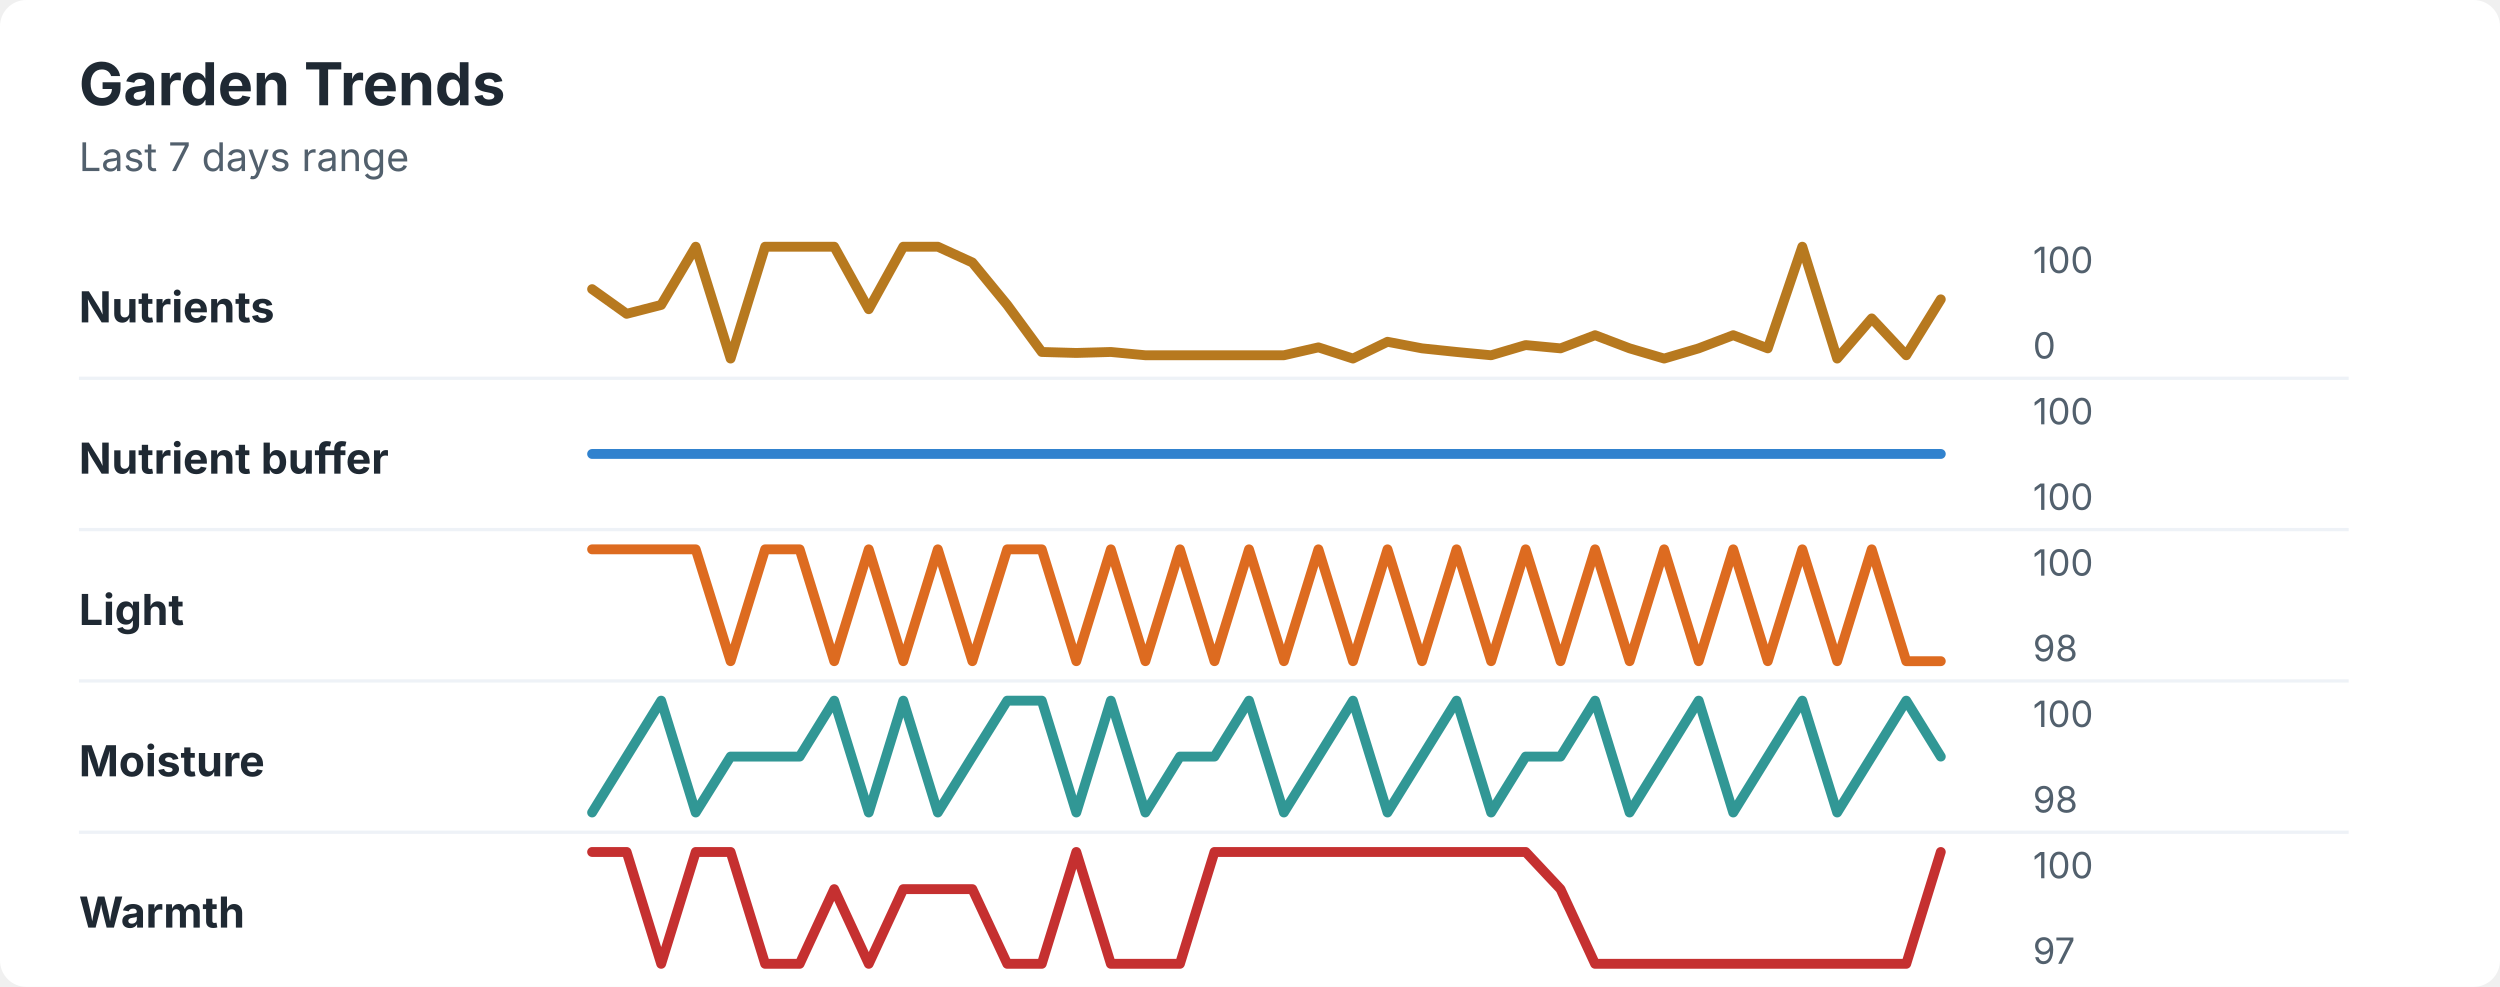
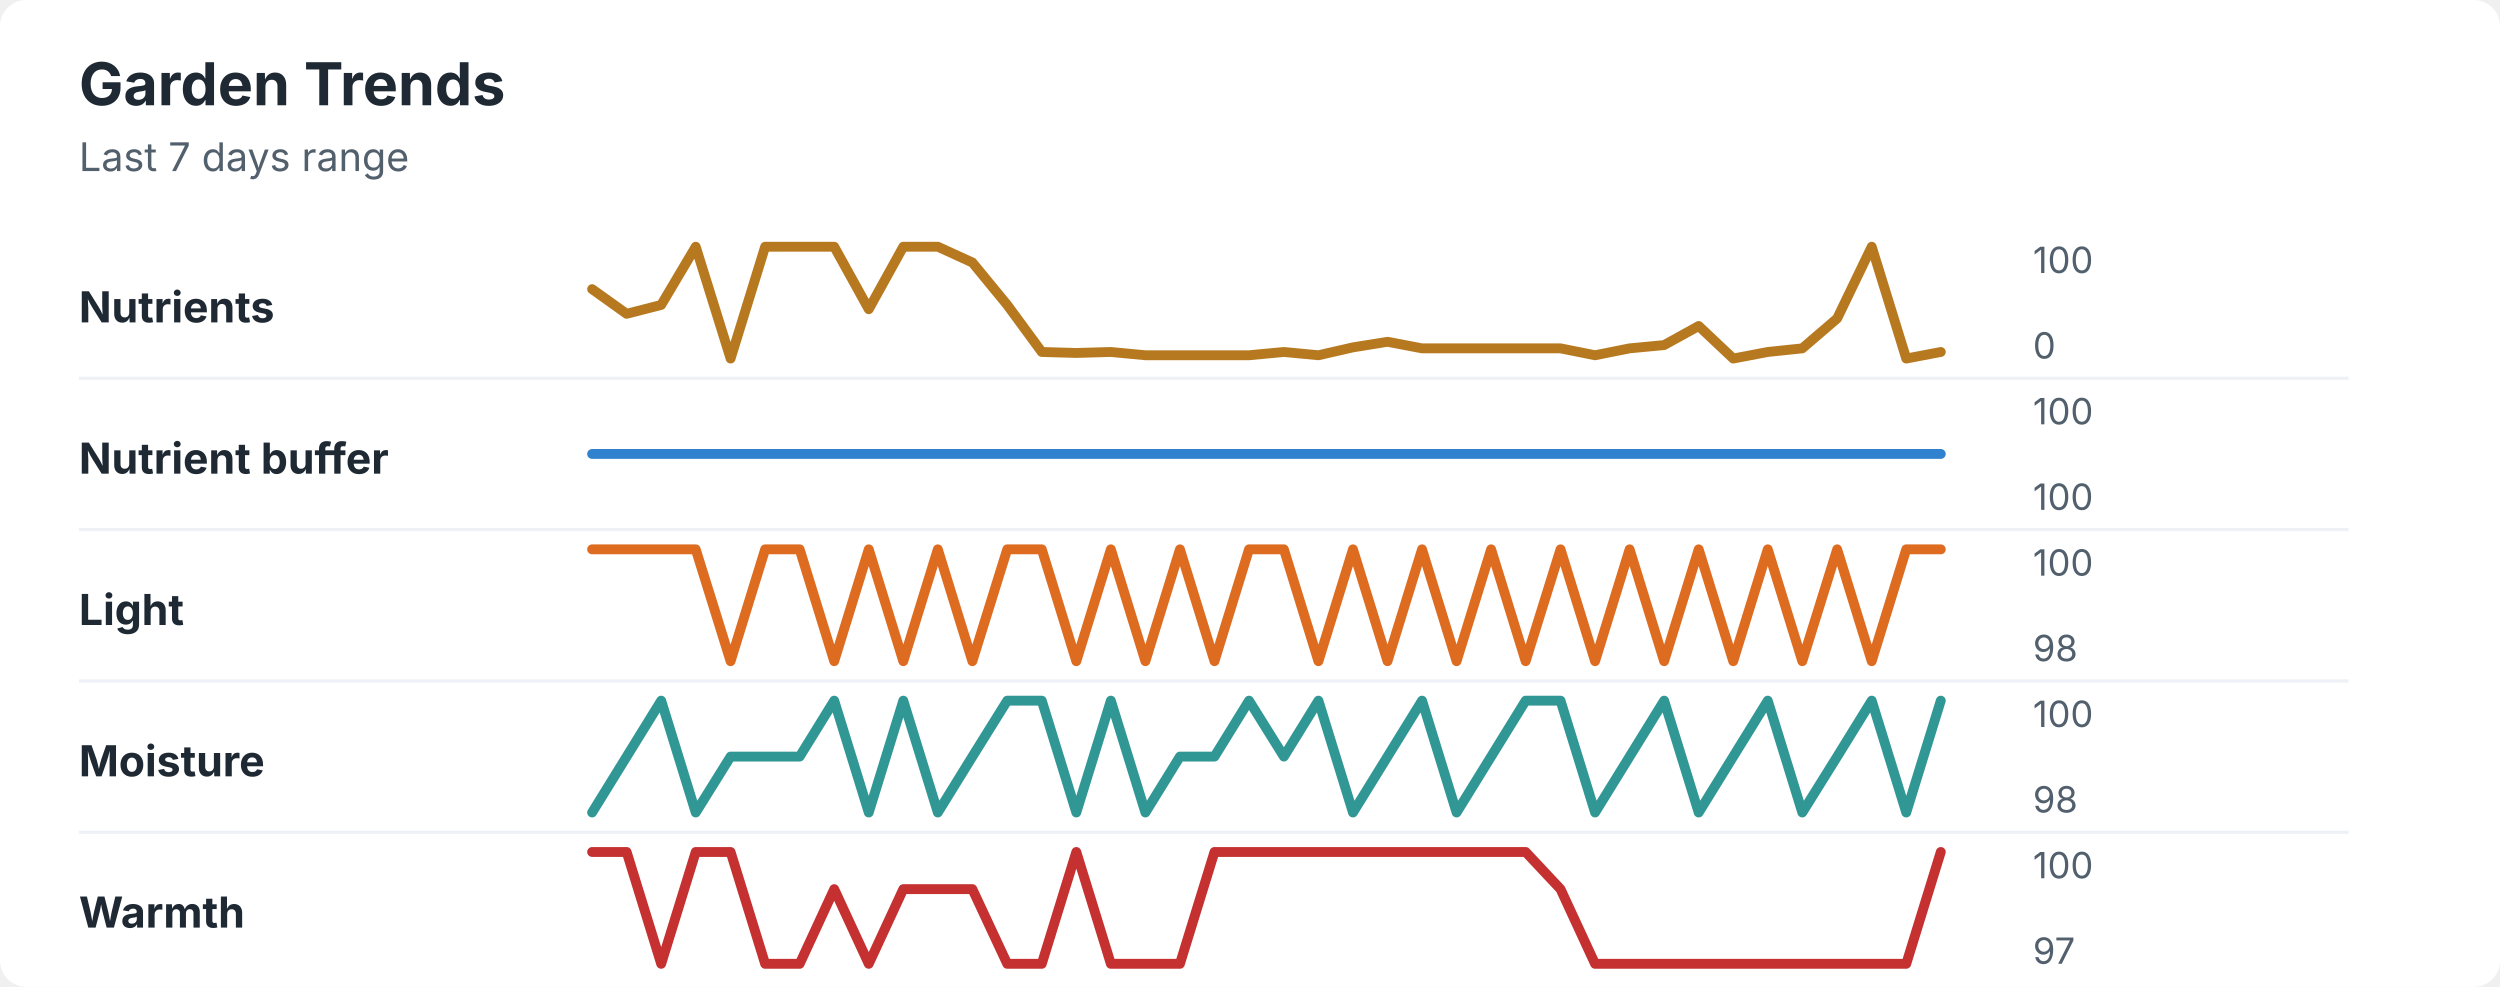
<svg xmlns="http://www.w3.org/2000/svg" width="760" height="300" viewBox="0 0 760 300" role="img" aria-labelledby="title desc">
  <rect width="760" height="300" rx="8" fill="#ffffff" />
  <style>
    text { font-family: -apple-system, BlinkMacSystemFont, "Segoe UI", sans-serif; }
    .title { font-size: 18px; font-weight: 700; fill: #1f2933; }
    .subtitle { font-size: 12px; fill: #52606d; }
    .label { font-size: 13px; font-weight: 650; fill: #1f2933; }
    .axis-value { font-size: 11px; fill: #52606d; }
    .separator { stroke: #eef2f7; stroke-width: 1; }
  </style>
  <text x="24" y="32" class="title">Garden Trends</text>
  <text x="24" y="52" class="subtitle">Last 7 days range</text>
  <text x="24" y="98" class="label">Nutrients</text>
-   <polyline points="180.0,87.9 190.5,95.4 201.0,92.7 211.5,75.0 222.1,109.0 232.6,75.0 243.1,75.0 253.6,75.0 264.1,94.0 274.6,75.0 285.1,75.0 295.6,79.8 306.2,92.7 316.7,107.0 327.2,107.3 337.7,107.0 348.2,108.0 358.7,108.0 369.2,108.0 379.7,108.0 390.3,108.0 400.8,105.6 411.3,109.0 421.8,103.9 432.3,105.9 442.8,107.0 453.3,108.0 463.8,104.9 474.4,105.9 484.9,101.9 495.4,105.9 505.9,109.0 516.4,105.9 526.9,101.9 537.4,105.9 547.9,75.0 558.5,109.0 569.0,96.8 579.5,108.0 590.0,91.0 " fill="none" stroke="#b7791f" stroke-width="3" stroke-linecap="round" stroke-linejoin="round" />
+   <polyline points="180.0,87.9 190.5,95.4 201.0,92.7 211.5,75.0 222.1,109.0 232.6,75.0 243.1,75.0 253.6,75.0 264.1,94.0 274.6,75.0 285.1,75.0 295.6,79.8 306.2,92.7 316.7,107.0 327.2,107.3 337.7,107.0 348.2,108.0 358.7,108.0 369.2,108.0 379.7,108.0 390.3,107.0 400.8,108.0 411.3,105.6 421.8,103.9 432.3,105.9 442.8,105.9 453.3,105.9 463.8,105.9 474.4,105.9 484.9,108.0 495.4,105.9 505.9,104.9 516.4,99.1 526.9,109.0 537.4,107.0 547.9,105.9 558.5,96.8 569.0,75.0 579.5,109.0 590.0,107.0 " fill="none" stroke="#b7791f" stroke-width="3" stroke-linecap="round" stroke-linejoin="round" />
  <text x="618" y="83" class="axis-value">100</text>
  <text x="618" y="109" class="axis-value">0</text>
  <line x1="24" y1="115.0" x2="714" y2="115.0" class="separator" />
  <text x="24" y="144" class="label">Nutrient buffer</text>
  <polyline points="180.0,138.0 190.5,138.0 201.0,138.0 211.5,138.0 222.1,138.0 232.6,138.0 243.1,138.0 253.6,138.0 264.1,138.0 274.6,138.0 285.1,138.0 295.6,138.0 306.2,138.0 316.7,138.0 327.2,138.0 337.7,138.0 348.2,138.0 358.7,138.0 369.2,138.0 379.7,138.0 390.3,138.0 400.8,138.0 411.3,138.0 421.8,138.0 432.3,138.0 442.8,138.0 453.3,138.0 463.8,138.0 474.4,138.0 484.9,138.0 495.4,138.0 505.9,138.0 516.4,138.0 526.9,138.0 537.4,138.0 547.9,138.0 558.5,138.0 569.0,138.0 579.5,138.0 590.0,138.0 " fill="none" stroke="#3182ce" stroke-width="3" stroke-linecap="round" stroke-linejoin="round" />
  <text x="618" y="129" class="axis-value">100</text>
  <text x="618" y="155" class="axis-value">100</text>
  <line x1="24" y1="161.0" x2="714" y2="161.0" class="separator" />
  <text x="24" y="190" class="label">Light</text>
-   <polyline points="180.0,167.0 190.5,167.0 201.0,167.0 211.5,167.0 222.1,201.0 232.6,167.0 243.1,167.0 253.6,201.0 264.1,167.0 274.6,201.0 285.1,167.0 295.6,201.0 306.2,167.0 316.7,167.0 327.2,201.0 337.7,167.0 348.2,201.0 358.7,167.0 369.2,201.0 379.7,167.0 390.3,201.0 400.8,167.0 411.3,201.0 421.8,167.0 432.3,201.0 442.8,167.0 453.3,201.0 463.8,167.0 474.4,201.0 484.9,167.0 495.4,201.0 505.9,167.0 516.4,201.0 526.9,167.0 537.4,201.0 547.9,167.0 558.5,201.0 569.0,167.0 579.5,201.0 590.0,201.0 " fill="none" stroke="#dd6b20" stroke-width="3" stroke-linecap="round" stroke-linejoin="round" />
+   <polyline points="180.0,167.0 190.5,167.0 201.0,167.0 211.5,167.0 222.1,201.0 232.6,167.0 243.1,167.0 253.6,201.0 264.1,167.0 274.6,201.0 285.1,167.0 295.6,201.0 306.2,167.0 316.7,167.0 327.2,201.0 337.7,167.0 348.2,201.0 358.7,167.0 369.2,201.0 379.7,167.0 390.3,167.0 400.8,201.0 411.3,167.0 421.8,201.0 432.3,167.0 442.8,201.0 453.3,167.0 463.8,201.0 474.4,167.0 484.9,201.0 495.4,167.0 505.9,201.0 516.4,167.0 526.9,201.0 537.4,167.0 547.9,201.0 558.5,167.0 569.0,201.0 579.5,167.0 590.0,167.0 " fill="none" stroke="#dd6b20" stroke-width="3" stroke-linecap="round" stroke-linejoin="round" />
  <text x="618" y="175" class="axis-value">100</text>
  <text x="618" y="201" class="axis-value">98</text>
  <line x1="24" y1="207.0" x2="714" y2="207.0" class="separator" />
  <text x="24" y="236" class="label">Moisture</text>
-   <polyline points="180.0,247.0 190.5,230.0 201.0,213.0 211.5,247.0 222.1,230.0 232.6,230.0 243.1,230.0 253.6,213.0 264.1,247.0 274.6,213.0 285.1,247.0 295.6,230.0 306.2,213.0 316.7,213.0 327.2,247.0 337.7,213.0 348.2,247.0 358.7,230.0 369.2,230.0 379.7,213.0 390.3,247.0 400.8,230.0 411.3,213.0 421.8,247.0 432.3,230.0 442.8,213.0 453.3,247.0 463.8,230.0 474.4,230.0 484.9,213.0 495.4,247.0 505.9,230.0 516.4,213.0 526.9,247.0 537.4,230.0 547.9,213.0 558.5,247.0 569.0,230.0 579.5,213.0 590.0,230.0 " fill="none" stroke="#319795" stroke-width="3" stroke-linecap="round" stroke-linejoin="round" />
+   <polyline points="180.0,247.0 190.5,230.0 201.0,213.0 211.5,247.0 222.1,230.0 232.6,230.0 243.1,230.0 253.6,213.0 264.1,247.0 274.6,213.0 285.1,247.0 295.6,230.0 306.2,213.0 316.7,213.0 327.2,247.0 337.7,213.0 348.2,247.0 358.7,230.0 369.2,230.0 379.7,213.0 390.3,230.0 400.8,213.0 411.3,247.0 421.8,230.0 432.3,213.0 442.8,247.0 453.3,230.0 463.8,213.0 474.4,213.0 484.9,247.0 495.4,230.0 505.9,213.0 516.4,247.0 526.9,230.0 537.4,213.0 547.9,247.0 558.5,230.0 569.0,213.0 579.5,247.0 590.0,213.0 " fill="none" stroke="#319795" stroke-width="3" stroke-linecap="round" stroke-linejoin="round" />
  <text x="618" y="221" class="axis-value">100</text>
  <text x="618" y="247" class="axis-value">98</text>
  <line x1="24" y1="253.0" x2="714" y2="253.0" class="separator" />
  <text x="24" y="282" class="label">Warmth</text>
  <polyline points="180.0,259.0 190.5,259.0 201.0,293.0 211.5,259.0 222.1,259.0 232.6,293.0 243.1,293.0 253.6,270.3 264.1,293.0 274.6,270.3 285.1,270.3 295.6,270.3 306.2,293.0 316.7,293.0 327.2,259.0 337.7,293.0 348.2,293.0 358.7,293.0 369.2,259.0 379.7,259.0 390.3,259.0 400.8,259.0 411.3,259.0 421.8,259.0 432.3,259.0 442.8,259.0 453.3,259.0 463.8,259.0 474.4,270.3 484.9,293.0 495.4,293.0 505.9,293.0 516.4,293.0 526.9,293.0 537.4,293.0 547.9,293.0 558.5,293.0 569.0,293.0 579.5,293.0 590.0,259.0 " fill="none" stroke="#c53030" stroke-width="3" stroke-linecap="round" stroke-linejoin="round" />
  <text x="618" y="267" class="axis-value">100</text>
  <text x="618" y="293" class="axis-value">97</text>
</svg>
